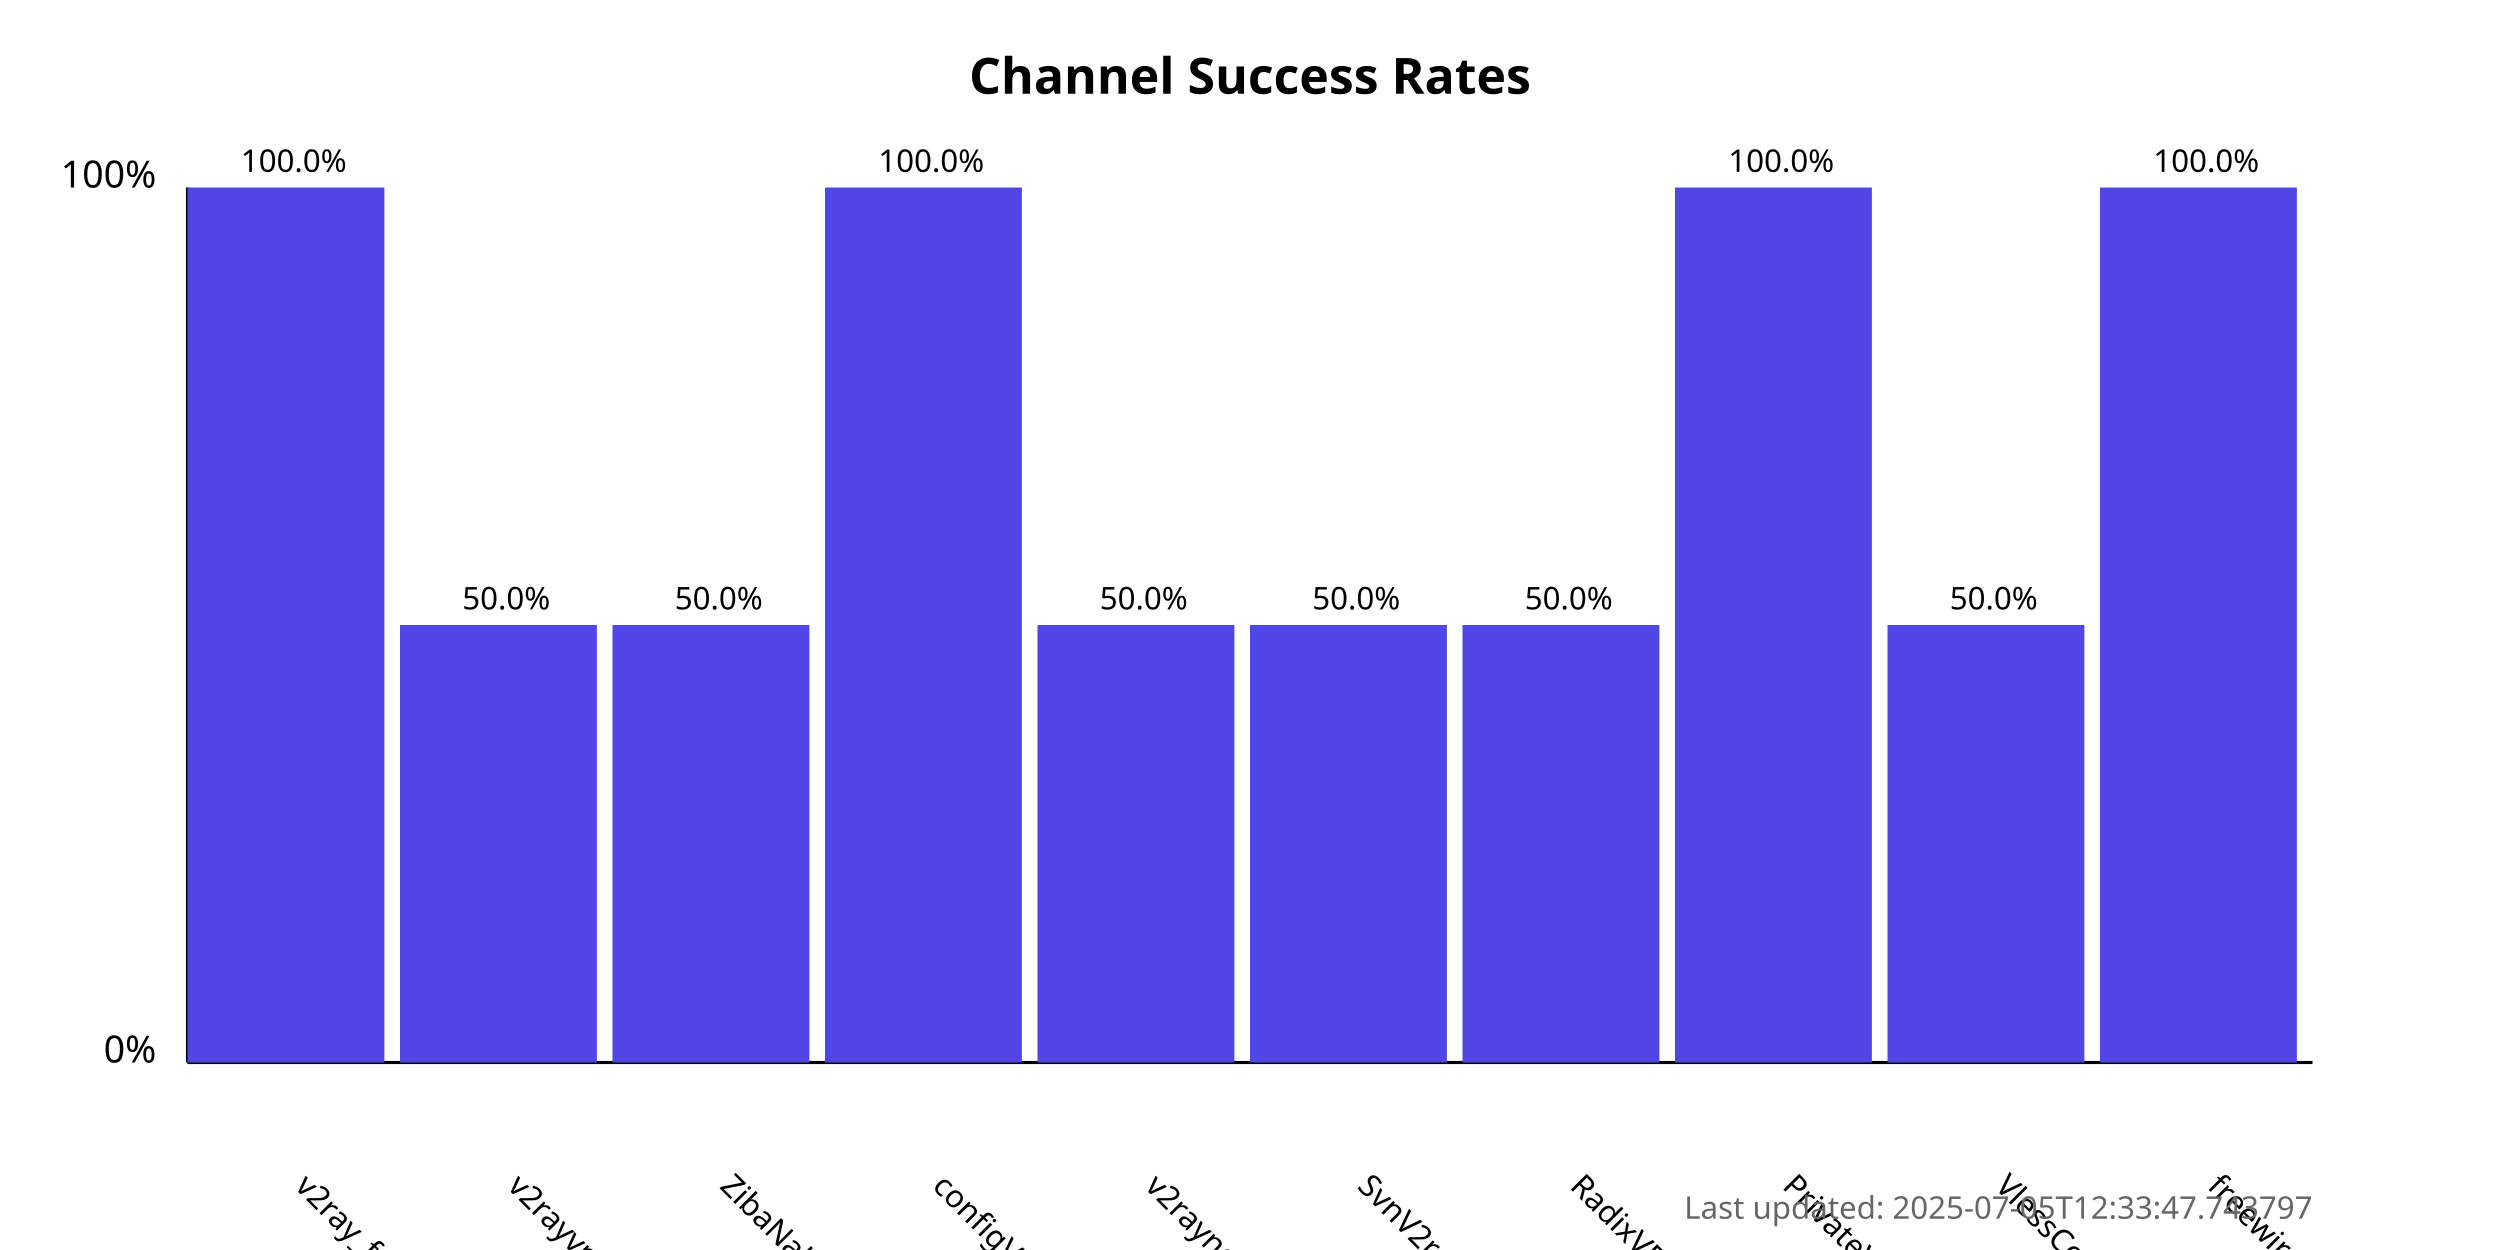
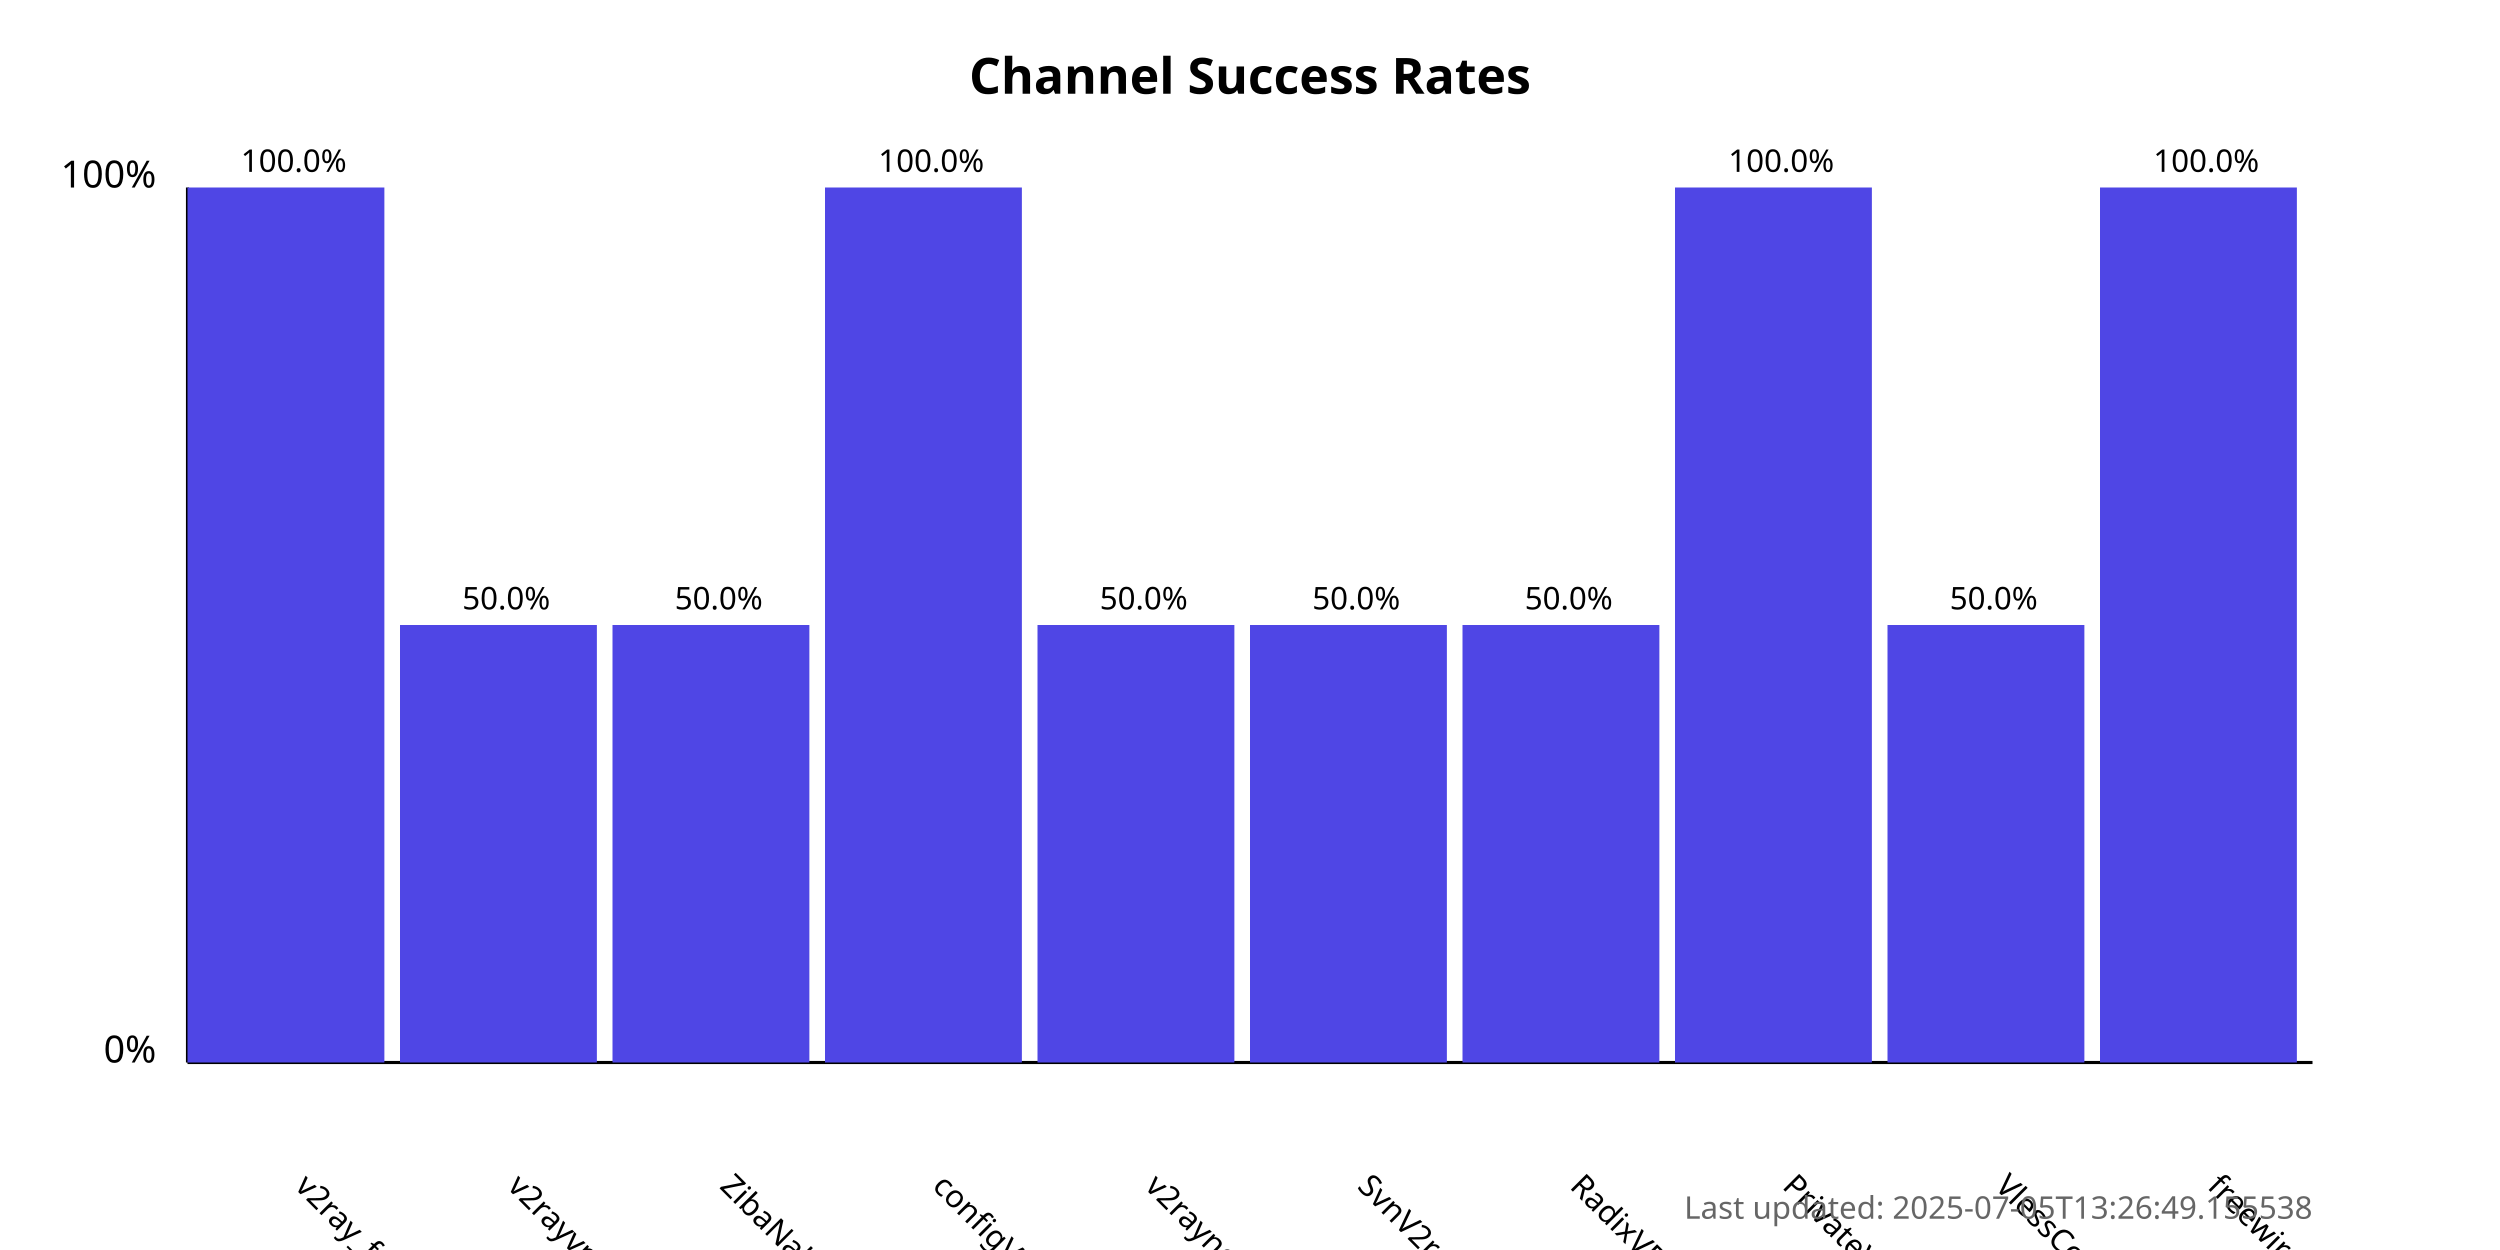
<svg xmlns="http://www.w3.org/2000/svg" width="800" height="400">
  <style>
            .chart-title { font: bold 16px sans-serif; }
            .axis-label { font: 12px sans-serif; }
            .tick-label { font: 10px sans-serif; }
            .bar { fill: #4f46e5; }
            .bar:hover { fill: #6366f1; }
            .timestamp { font: 10px sans-serif; fill: #666; }
        </style>
  <text x="400.0" y="30" text-anchor="middle" class="chart-title">
            Channel Success Rates
        </text>
  <line x1="60" y1="340" x2="60" y2="60" stroke="black" stroke-width="1" />
  <line x1="60" y1="340" x2="740" y2="340" stroke="black" stroke-width="1" />
  <text x="50" y="340" text-anchor="end" class="axis-label">0%</text>
  <text x="50" y="60" text-anchor="end" class="axis-label">100%</text>
  <g>
    <rect x="60" y="60.0" width="63.0" height="280.0" class="bar" />
    <text x="94.0" y="380" transform="rotate(45, 94.0, 380)" text-anchor="start" class="tick-label">
                v2ray_free_conf
            </text>
    <text x="94.0" y="55.0" text-anchor="middle" class="tick-label">
                100.0%
            </text>
  </g>
  <g>
    <rect x="128.0" y="200.0" width="63.0" height="140.0" class="bar" />
    <text x="162.0" y="380" transform="rotate(45, 162.0, 380)" text-anchor="start" class="tick-label">
                v2rayvpno
            </text>
    <text x="162.0" y="195.0" text-anchor="middle" class="tick-label">
                50.0%
            </text>
  </g>
  <g>
    <rect x="196.0" y="200.0" width="63.0" height="140.0" class="bar" />
    <text x="230.0" y="380" transform="rotate(45, 230.0, 380)" text-anchor="start" class="tick-label">
                ZibaNabz
            </text>
    <text x="230.0" y="195.0" text-anchor="middle" class="tick-label">
                50.0%
            </text>
  </g>
  <g>
    <rect x="264.0" y="60.0" width="63.0" height="280.0" class="bar" />
    <text x="298.0" y="380" transform="rotate(45, 298.0, 380)" text-anchor="start" class="tick-label">
                configV2rayForFree
            </text>
    <text x="298.0" y="55.0" text-anchor="middle" class="tick-label">
                100.0%
            </text>
  </g>
  <g>
    <rect x="332.0" y="200.0" width="63.0" height="140.0" class="bar" />
    <text x="366.0" y="380" transform="rotate(45, 366.0, 380)" text-anchor="start" class="tick-label">
                v2rayngvpn
            </text>
    <text x="366.0" y="195.0" text-anchor="middle" class="tick-label">
                50.0%
            </text>
  </g>
  <g>
    <rect x="400.0" y="200.0" width="63.0" height="140.0" class="bar" />
    <text x="434.0" y="380" transform="rotate(45, 434.0, 380)" text-anchor="start" class="tick-label">
                SvnV2ray
            </text>
    <text x="434.0" y="195.0" text-anchor="middle" class="tick-label">
                50.0%
            </text>
  </g>
  <g>
    <rect x="468.0" y="200.0" width="63.0" height="140.0" class="bar" />
    <text x="502.0" y="380" transform="rotate(45, 502.0, 380)" text-anchor="start" class="tick-label">
                RadixVPN
            </text>
    <text x="502.0" y="195.0" text-anchor="middle" class="tick-label">
                50.0%
            </text>
  </g>
  <g>
    <rect x="536.0" y="60.0" width="63.0" height="280.0" class="bar" />
    <text x="570.0" y="380" transform="rotate(45, 570.0, 380)" text-anchor="start" class="tick-label">
                PrivateVPNs
            </text>
    <text x="570.0" y="55.0" text-anchor="middle" class="tick-label">
                100.0%
            </text>
  </g>
  <g>
    <rect x="604.0" y="200.0" width="63.0" height="140.0" class="bar" />
    <text x="638.0" y="380" transform="rotate(45, 638.0, 380)" text-anchor="start" class="tick-label">
                VlessConfig
            </text>
    <text x="638.0" y="195.0" text-anchor="middle" class="tick-label">
                50.0%
            </text>
  </g>
  <g>
    <rect x="672.0" y="60.0" width="63.0" height="280.0" class="bar" />
    <text x="706.0" y="380" transform="rotate(45, 706.0, 380)" text-anchor="start" class="tick-label">
                freewireguard
            </text>
    <text x="706.0" y="55.0" text-anchor="middle" class="tick-label">
                100.0%
            </text>
  </g>
  <text x="740" y="390" text-anchor="end" class="timestamp">
-             Last updated: 2025-07-05T12:33:47.743797
+             Last updated: 2025-07-05T13:26:49.155538
        </text>
</svg>
